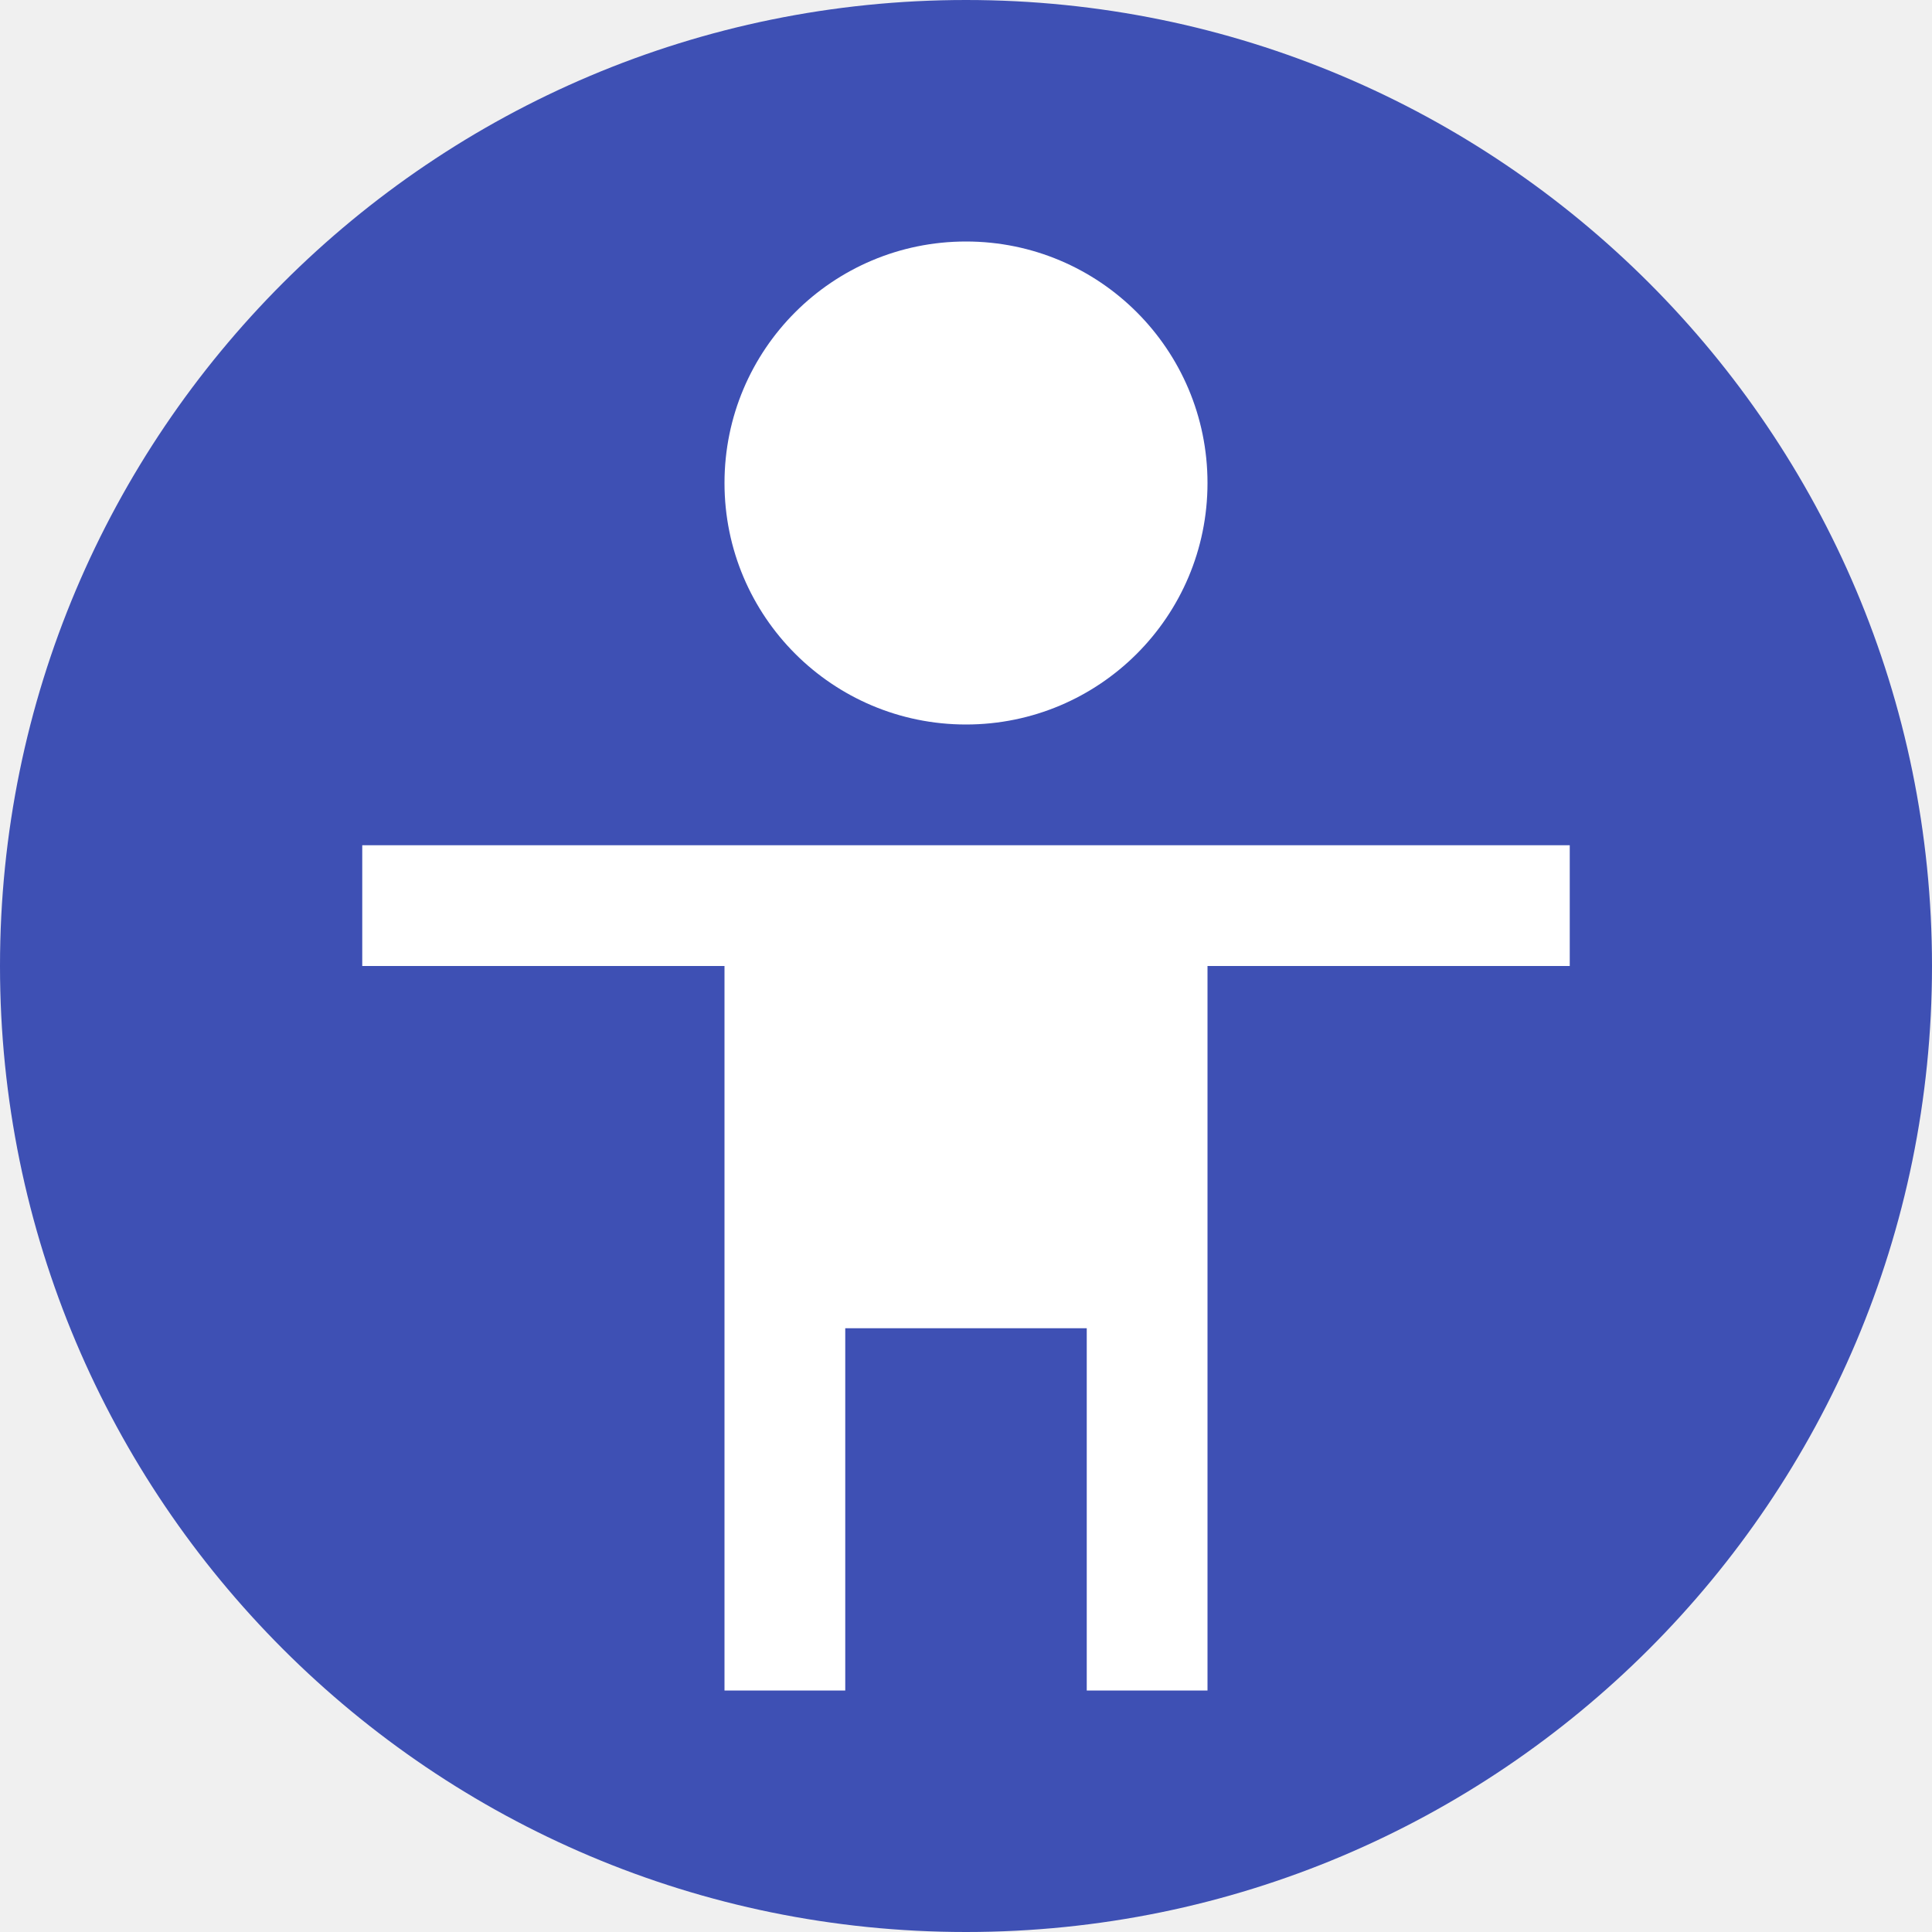
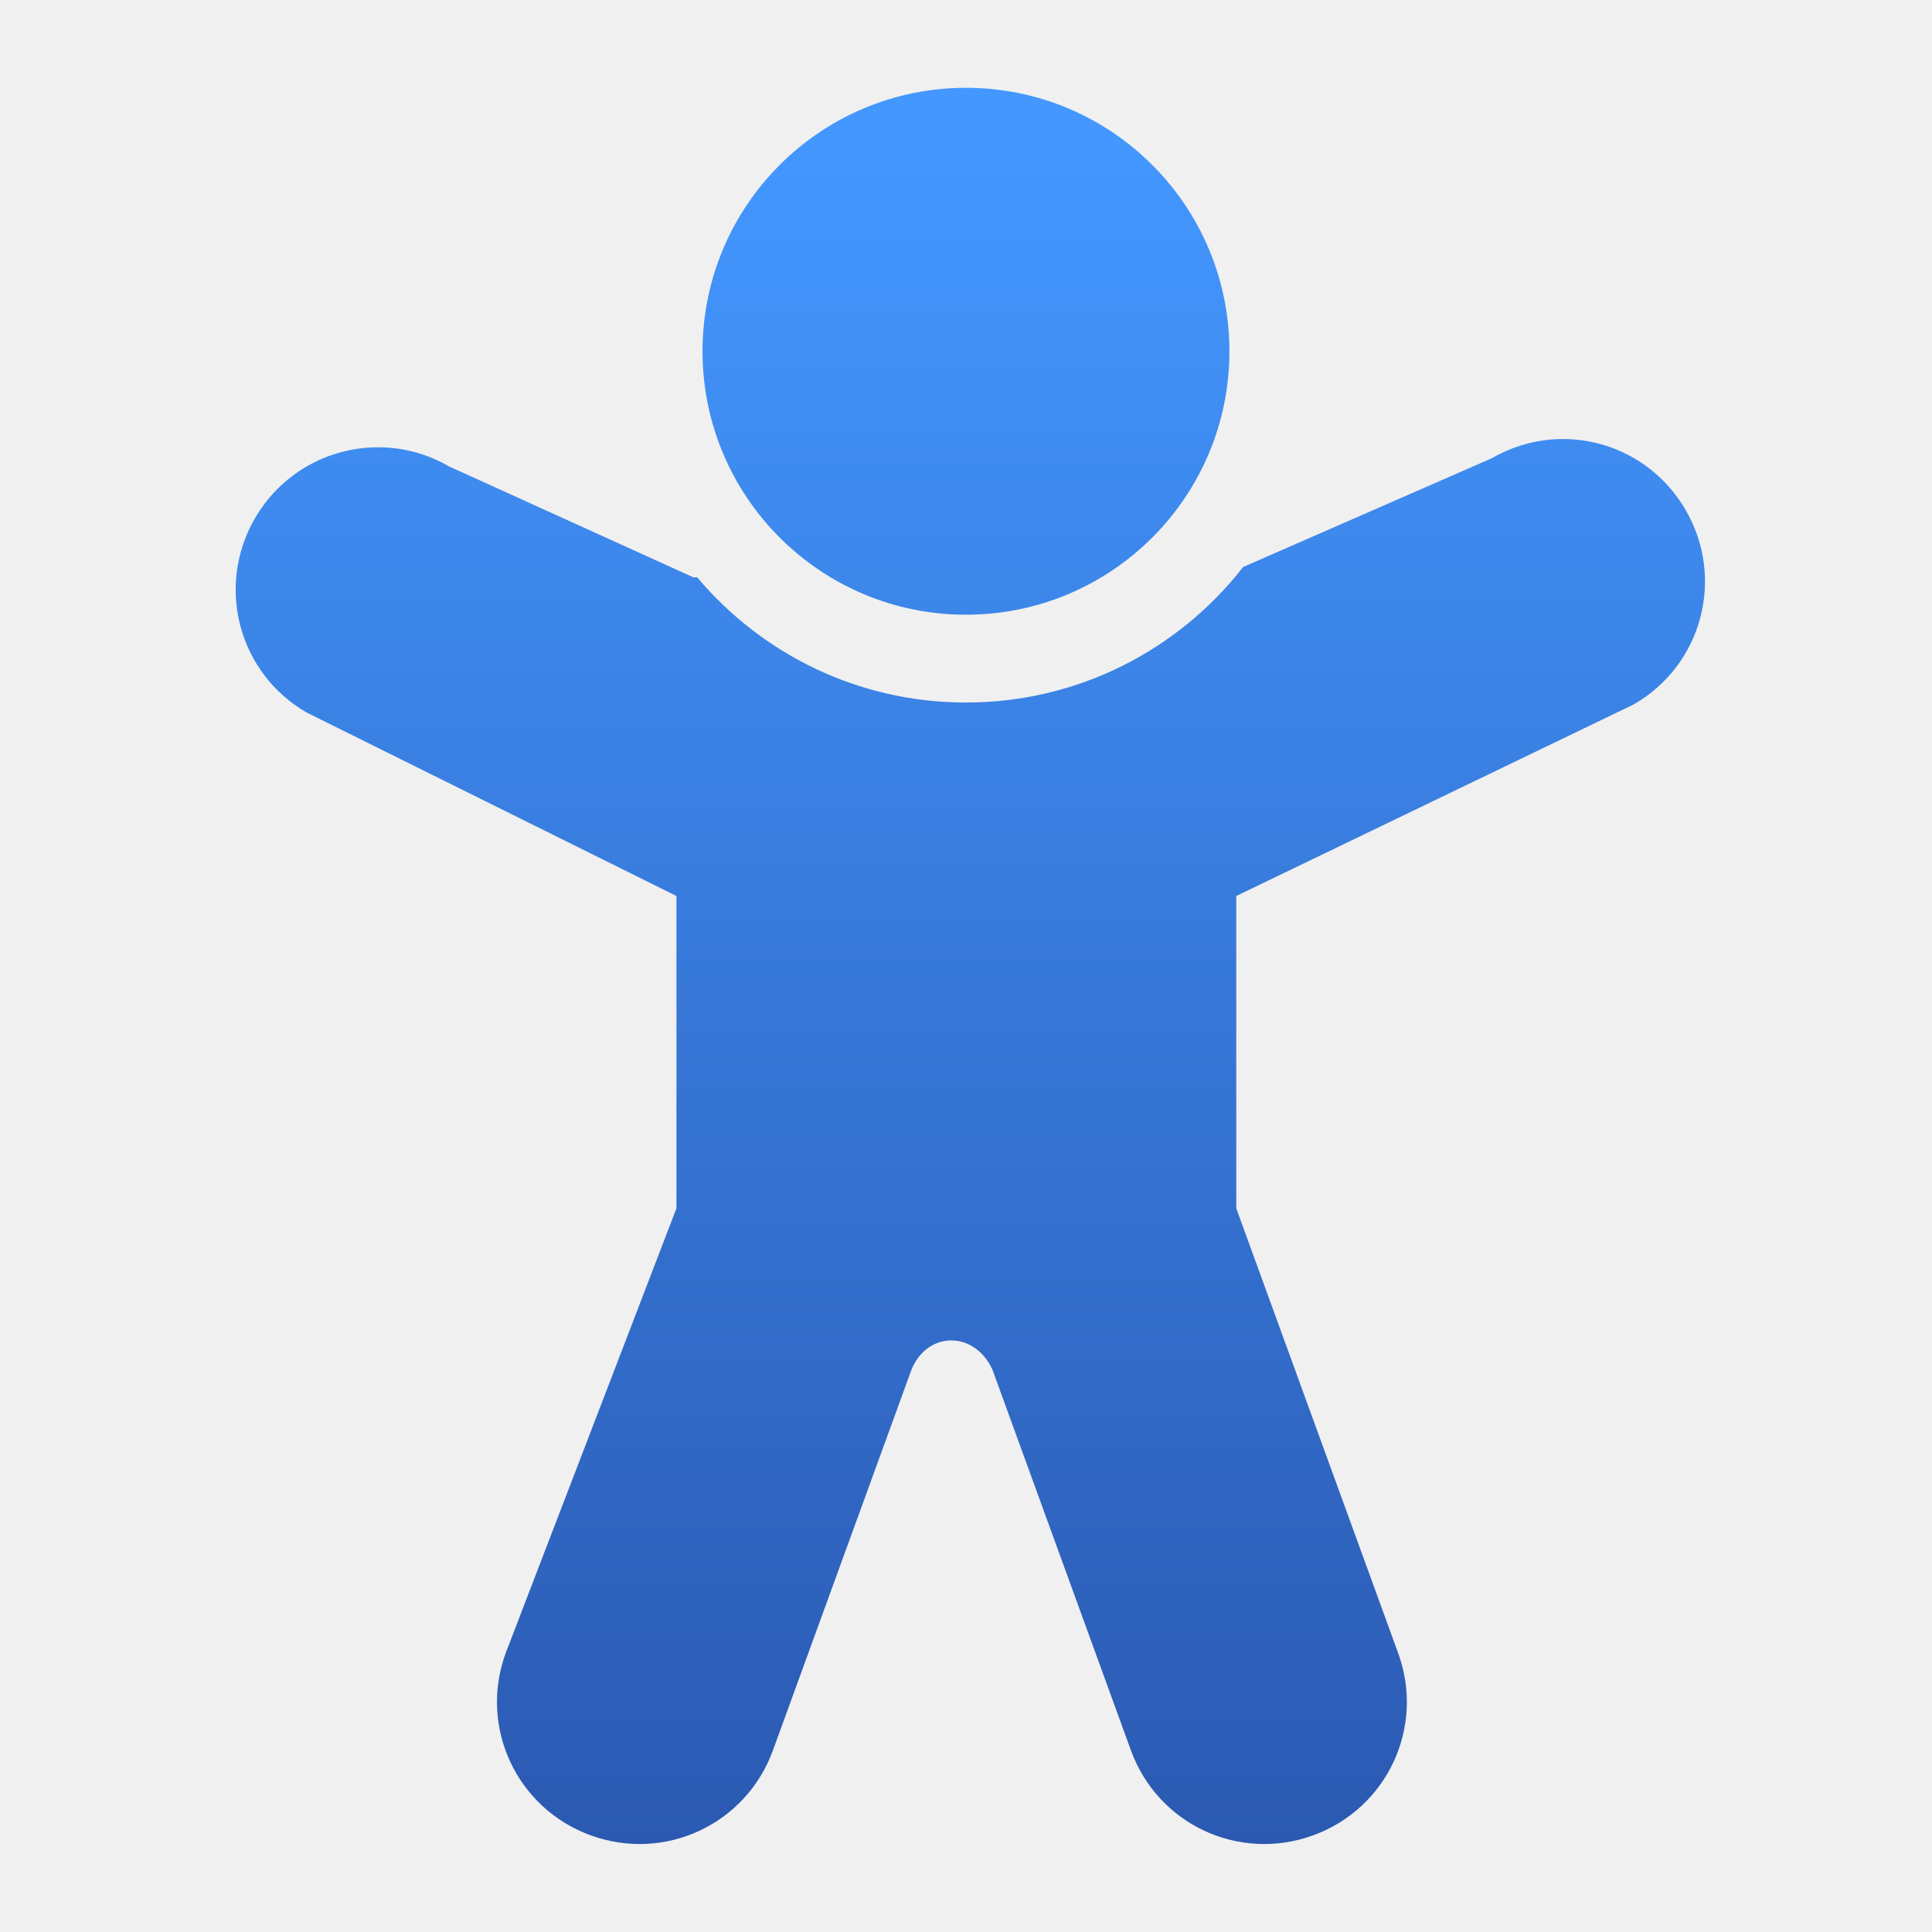
- <svg xmlns="http://www.w3.org/2000/svg" width="16" height="16" version="1">
-   <rect fill="#3e50b4" width="16" height="16" x="0" y="0" rx="8" ry="8" />
-   <path fill="#fff" d="m8 2c-1.105 0-2 0.895-2 2s0.895 2 2 2 2-0.895 2-2-0.895-2-2-2zm-5 5v1h3v6h1v-3h2v3h1v-6h3v-1h-7z" />
+ <svg xmlns="http://www.w3.org/2000/svg" xmlns:xlink="http://www.w3.org/1999/xlink" width="22" height="22" viewBox="0 0 5.821 5.821" version="1.1" id="svg5">
+   <defs id="defs2">
+     <linearGradient id="linearGradient2779">
+       <stop style="stop-color:#4397ff;stop-opacity:1;" offset="0" id="stop2775" />
+       <stop style="stop-color:#2b59b2;stop-opacity:1" offset="1" id="stop2777" />
+     </linearGradient>
+     <linearGradient xlink:href="#linearGradient2779" id="linearGradient2781" x1="8.731" y1="0.529" x2="8.731" y2="16.404" gradientUnits="userSpaceOnUse" gradientTransform="matrix(1.223628,0,0,1.223628,0.6415843,0.927312)" />
+   </defs>
+   <path id="rect1286" style="fill:url(#linearGradient2781);fill-opacity:1;stroke-width:1.101;stroke-linecap:round;stroke-linejoin:round" d="M 11 1 C 9.343 1 8 2.343 8 4 C 8 5.657 9.343 7 11 7 C 12.657 7 14 5.657 14 4 C 14 2.343 12.657 1 11 1 z M 17.754 5 C 17.493 5.007 17.229 5.079 16.986 5.219 L 14.156 6.457 C 13.424 7.396 12.283 8 11 8 C 9.772 8 8.673 7.446 7.939 6.574 L 7.895 6.574 L 5.113 5.311 C 4.846 5.156 4.556 5.088 4.27 5.094 C 3.723 5.105 3.197 5.395 2.902 5.904 C 2.454 6.681 2.717 7.667 3.494 8.115 L 7.703 10.203 L 7.703 13.76 L 5.758 18.826 C 5.451 19.669 5.884 20.594 6.727 20.9 C 7.569 21.207 8.494 20.776 8.801 19.934 L 10.377 15.604 C 10.553 15.157 11.094 15.147 11.301 15.596 L 12.879 19.934 C 13.186 20.776 14.11 21.207 14.953 20.9 C 15.796 20.594 16.229 19.669 15.922 18.826 L 14.078 13.76 L 14.078 10.203 L 18.605 8.021 C 19.382 7.573 19.646 6.587 19.197 5.811 C 18.889 5.277 18.328 4.984 17.754 5 z " transform="scale(0.2645833)" />
</svg>
